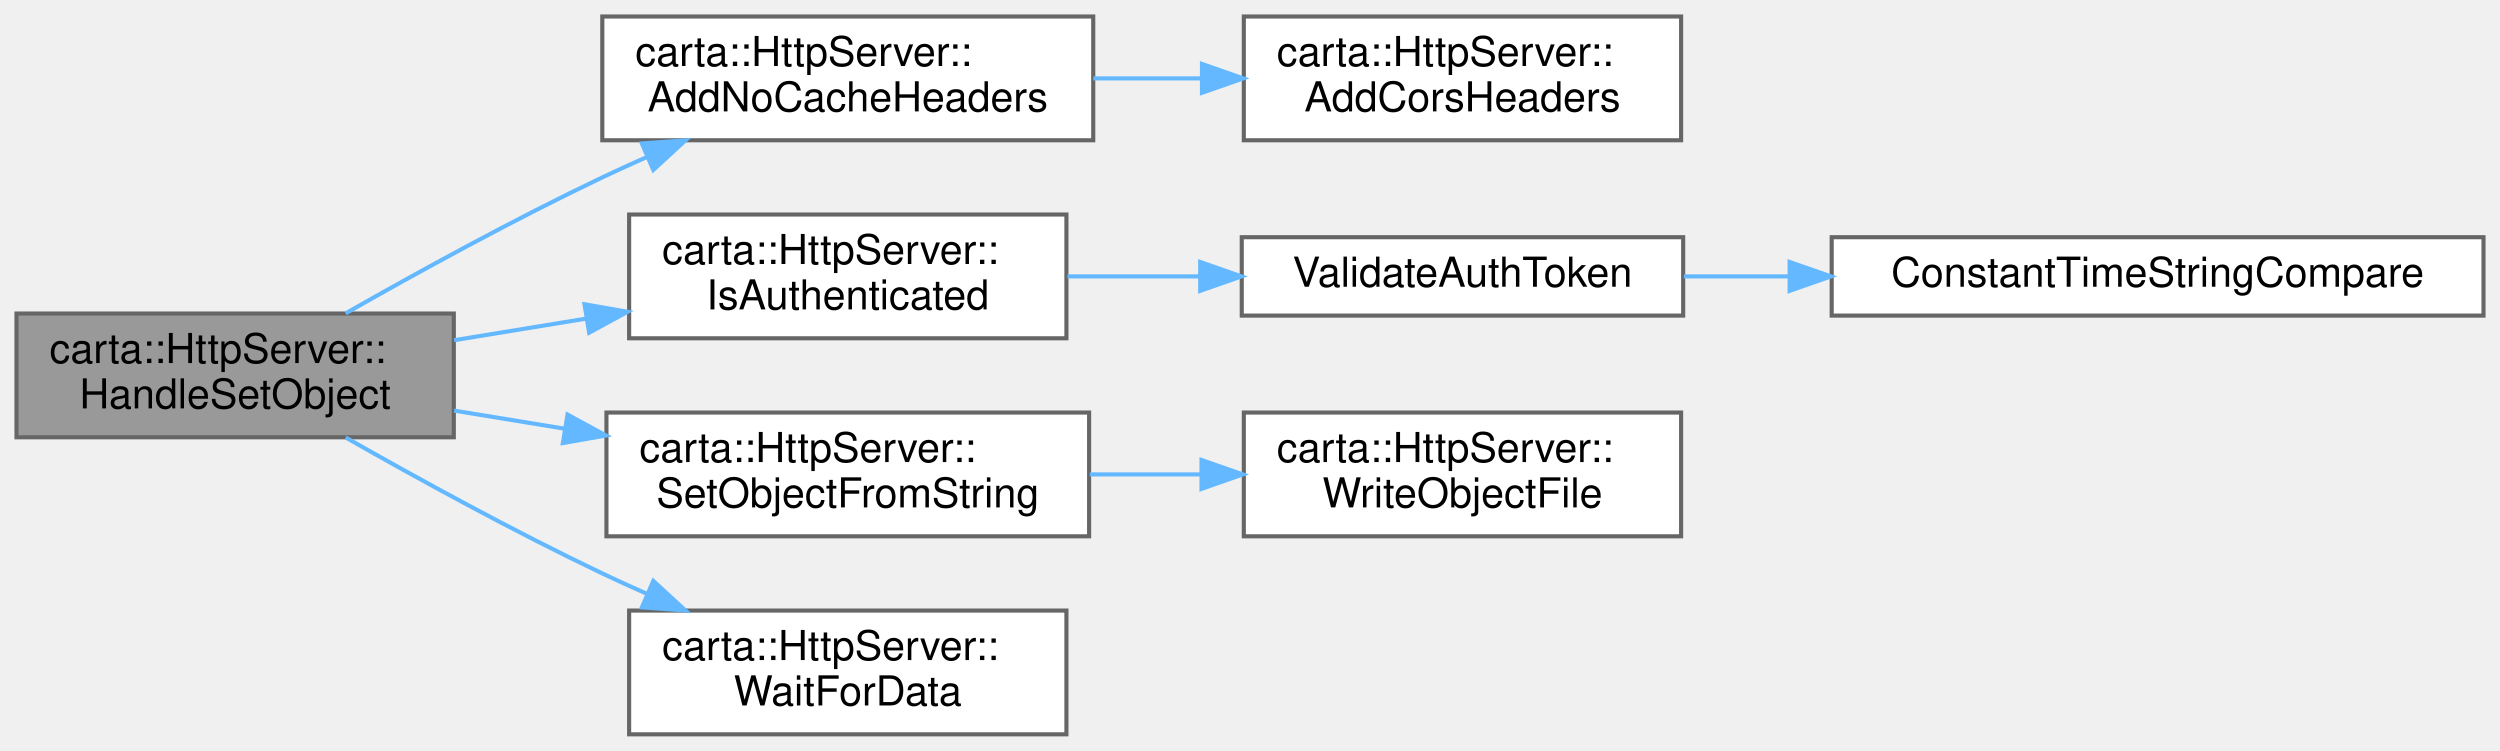
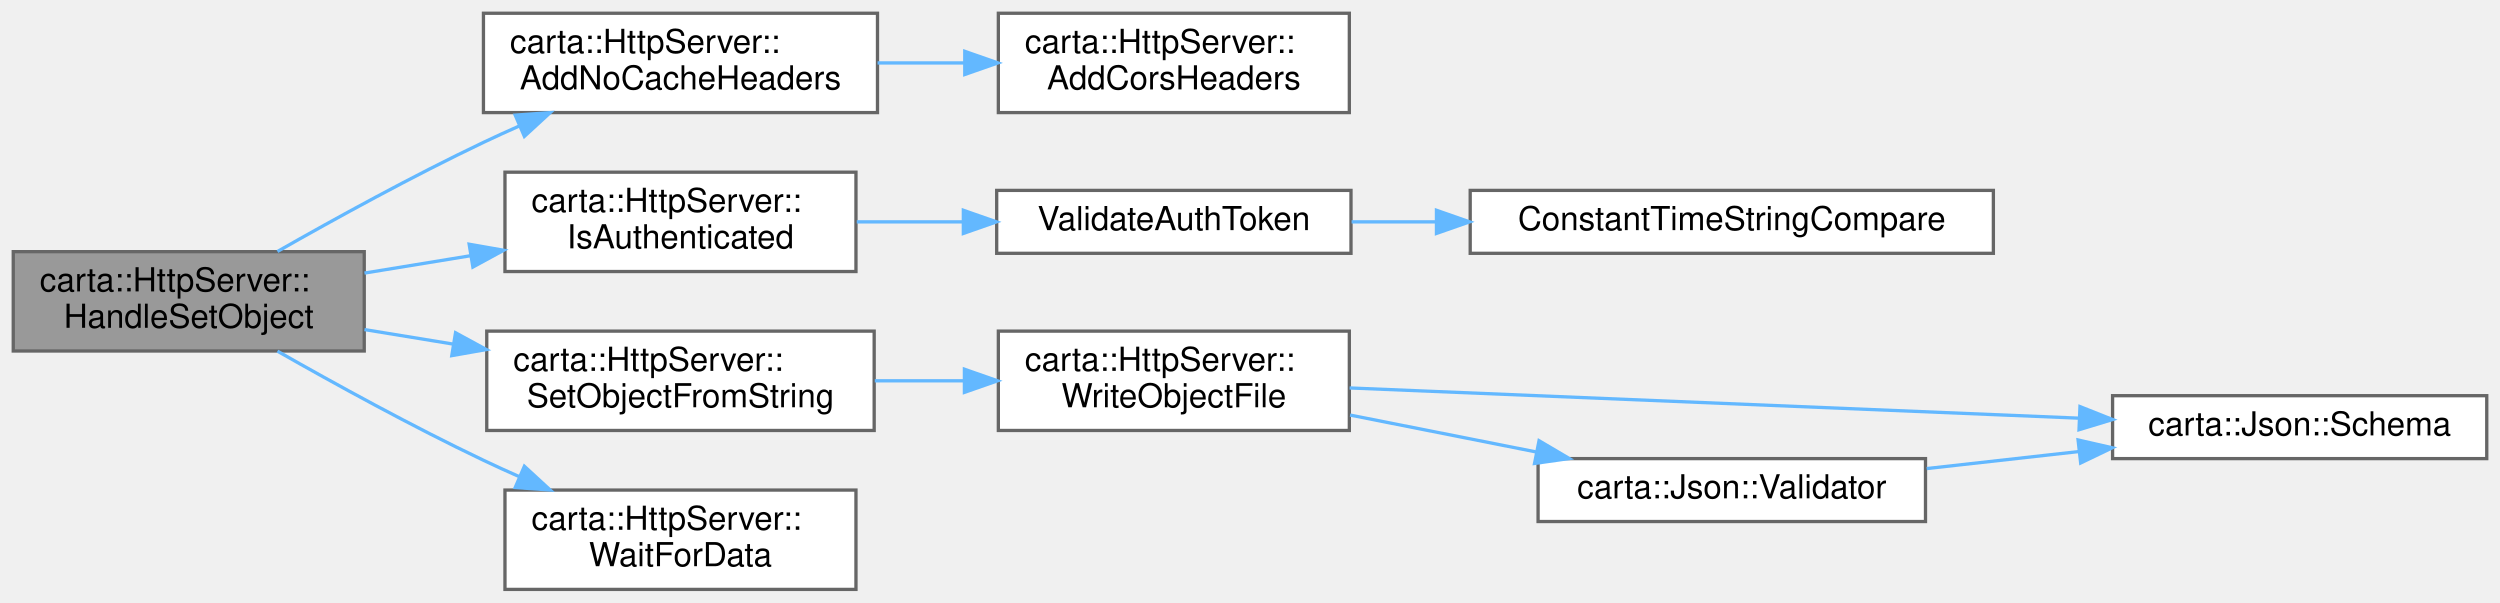
- <svg xmlns="http://www.w3.org/2000/svg" xmlns:xlink="http://www.w3.org/1999/xlink" width="606pt" height="182pt" viewBox="0.00 0.00 606.00 182.00">
+ <svg xmlns="http://www.w3.org/2000/svg" xmlns:xlink="http://www.w3.org/1999/xlink" width="755pt" height="182pt" viewBox="0.00 0.00 755.00 182.00">
  <g id="graph0" class="graph" transform="scale(1 1) rotate(0) translate(4 178)">
    <g id="Node000001" class="node">
      <g id="a_Node000001">
        <a xlink:title=" ">
          <polygon fill="#999999" stroke="#666666" points="106,-102 0,-102 0,-72 106,-72 106,-102" />
          <text text-anchor="start" x="8" y="-90" font-family="Helvetica,sans-Serif" font-size="10.00">carta::HttpServer::</text>
          <text text-anchor="middle" x="53" y="-79" font-family="Helvetica,sans-Serif" font-size="10.00">HandleSetObject</text>
        </a>
      </g>
    </g>
    <g id="Node000002" class="node">
      <g id="a_Node000002">
        <a xlink:href="classcarta_1_1HttpServer.html#a9f22cc64ac844efa362e5cae7e227b18" target="_top" xlink:title=" ">
          <polygon fill="white" stroke="#666666" points="261,-174 142,-174 142,-144 261,-144 261,-174" />
          <text text-anchor="start" x="150" y="-162" font-family="Helvetica,sans-Serif" font-size="10.00">carta::HttpServer::</text>
          <text text-anchor="middle" x="201.5" y="-151" font-family="Helvetica,sans-Serif" font-size="10.00">AddNoCacheHeaders</text>
        </a>
      </g>
    </g>
    <g id="edge1_Node000001_Node000002" class="edge">
      <g id="a_edge1_Node000001_Node000002">
        <a xlink:title=" ">
          <path fill="none" stroke="#63b8ff" d="M79.79,-102.05C97.13,-111.92 120.63,-124.83 142,-135 145.52,-136.68 149.2,-138.35 152.91,-139.99" />
          <polygon fill="#63b8ff" stroke="#63b8ff" points="151.59,-143.23 162.16,-143.98 154.36,-136.81 151.59,-143.23" />
        </a>
      </g>
    </g>
    <g id="Node000004" class="node">
      <g id="a_Node000004">
        <a xlink:href="classcarta_1_1HttpServer.html#af169f00ad63df4365dabaff24daf8a38" target="_top" xlink:title=" ">
          <polygon fill="white" stroke="#666666" points="254.5,-126 148.5,-126 148.5,-96 254.5,-96 254.5,-126" />
          <text text-anchor="start" x="156.5" y="-114" font-family="Helvetica,sans-Serif" font-size="10.00">carta::HttpServer::</text>
          <text text-anchor="middle" x="201.5" y="-103" font-family="Helvetica,sans-Serif" font-size="10.00">IsAuthenticated</text>
        </a>
      </g>
    </g>
    <g id="edge3_Node000001_Node000004" class="edge">
      <g id="a_edge3_Node000001_Node000004">
        <a xlink:title=" ">
          <path fill="none" stroke="#63b8ff" d="M106.06,-95.53C116.41,-97.22 127.37,-99.02 138.02,-100.76" />
          <polygon fill="#63b8ff" stroke="#63b8ff" points="137.68,-104.25 148.11,-102.42 138.81,-97.35 137.68,-104.25" />
        </a>
      </g>
    </g>
    <g id="Node000007" class="node">
      <g id="a_Node000007">
        <a xlink:href="classcarta_1_1HttpServer.html#a2f5ec652fc543dc22995bd5ad9b866f9" target="_top" xlink:title=" ">
          <polygon fill="white" stroke="#666666" points="260,-78 143,-78 143,-48 260,-48 260,-78" />
          <text text-anchor="start" x="151" y="-66" font-family="Helvetica,sans-Serif" font-size="10.00">carta::HttpServer::</text>
          <text text-anchor="middle" x="201.5" y="-55" font-family="Helvetica,sans-Serif" font-size="10.00">SetObjectFromString</text>
        </a>
      </g>
    </g>
    <g id="edge6_Node000001_Node000007" class="edge">
      <g id="a_edge6_Node000001_Node000007">
        <a xlink:title=" ">
          <path fill="none" stroke="#63b8ff" d="M106.06,-78.47C114.73,-77.05 123.82,-75.56 132.81,-74.09" />
          <polygon fill="#63b8ff" stroke="#63b8ff" points="133.57,-77.51 142.88,-72.44 132.44,-70.6 133.57,-77.51" />
        </a>
      </g>
    </g>
-     <g id="Node000009" class="node">
-       <g id="a_Node000009">
+     <g id="Node000011" class="node">
+       <g id="a_Node000011">
        <a xlink:href="classcarta_1_1HttpServer.html#adbfb962d9f1dd478618ca66b867728af" target="_top" xlink:title=" ">
          <polygon fill="white" stroke="#666666" points="254.5,-30 148.5,-30 148.5,0 254.5,0 254.5,-30" />
          <text text-anchor="start" x="156.5" y="-18" font-family="Helvetica,sans-Serif" font-size="10.00">carta::HttpServer::</text>
          <text text-anchor="middle" x="201.5" y="-7" font-family="Helvetica,sans-Serif" font-size="10.00">WaitForData</text>
        </a>
      </g>
    </g>
-     <g id="edge8_Node000001_Node000009" class="edge">
-       <g id="a_edge8_Node000001_Node000009">
+     <g id="edge11_Node000001_Node000011" class="edge">
+       <g id="a_edge11_Node000001_Node000011">
        <a xlink:title=" ">
          <path fill="none" stroke="#63b8ff" d="M79.79,-71.95C97.13,-62.08 120.63,-49.17 142,-39 145.52,-37.32 149.2,-35.65 152.91,-34.01" />
          <polygon fill="#63b8ff" stroke="#63b8ff" points="154.36,-37.19 162.16,-30.02 151.59,-30.77 154.36,-37.19" />
        </a>
      </g>
    </g>
    <g id="Node000003" class="node">
      <g id="a_Node000003">
        <a xlink:href="classcarta_1_1HttpServer.html#a3d73c3c23b0a75f2db9496c6a027d0e9" target="_top" xlink:title=" ">
          <polygon fill="white" stroke="#666666" points="403.5,-174 297.5,-174 297.5,-144 403.5,-144 403.5,-174" />
          <text text-anchor="start" x="305.5" y="-162" font-family="Helvetica,sans-Serif" font-size="10.00">carta::HttpServer::</text>
          <text text-anchor="middle" x="350.5" y="-151" font-family="Helvetica,sans-Serif" font-size="10.00">AddCorsHeaders</text>
        </a>
      </g>
    </g>
    <g id="edge2_Node000002_Node000003" class="edge">
      <g id="a_edge2_Node000002_Node000003">
        <a xlink:title=" ">
          <path fill="none" stroke="#63b8ff" d="M261.02,-159C269.65,-159 278.57,-159 287.28,-159" />
          <polygon fill="#63b8ff" stroke="#63b8ff" points="287.36,-162.5 297.36,-159 287.36,-155.5 287.36,-162.5" />
        </a>
      </g>
    </g>
    <g id="Node000005" class="node">
      <g id="a_Node000005">
        <a xlink:href="Token_8cc.html#a9bdf5a1f3fa36deef988a7294f9f85b1" target="_top" xlink:title="Validate an HTTP request.">
          <polygon fill="white" stroke="#666666" points="404,-120.5 297,-120.5 297,-101.5 404,-101.5 404,-120.5" />
          <text text-anchor="middle" x="350.5" y="-108.5" font-family="Helvetica,sans-Serif" font-size="10.00">ValidateAuthToken</text>
        </a>
      </g>
    </g>
    <g id="edge4_Node000004_Node000005" class="edge">
      <g id="a_edge4_Node000004_Node000005">
        <a xlink:title=" ">
          <path fill="none" stroke="#63b8ff" d="M254.74,-111C265.12,-111 276.12,-111 286.81,-111" />
          <polygon fill="#63b8ff" stroke="#63b8ff" points="286.93,-114.5 296.93,-111 286.93,-107.5 286.93,-114.5" />
        </a>
      </g>
    </g>
    <g id="Node000006" class="node">
      <g id="a_Node000006">
        <a xlink:href="String_8cc.html#ac6e67fbe6974b4438e7f60fa751d5e75" target="_top" xlink:title="Performs a constant-time comparison of two strings.">
          <polygon fill="white" stroke="#666666" points="598,-120.5 440,-120.5 440,-101.5 598,-101.5 598,-120.5" />
          <text text-anchor="middle" x="519" y="-108.5" font-family="Helvetica,sans-Serif" font-size="10.00">ConstantTimeStringCompare</text>
        </a>
      </g>
    </g>
    <g id="edge5_Node000005_Node000006" class="edge">
      <g id="a_edge5_Node000005_Node000006">
        <a xlink:title=" ">
          <path fill="none" stroke="#63b8ff" d="M404.18,-111C412.33,-111 420.93,-111 429.61,-111" />
          <polygon fill="#63b8ff" stroke="#63b8ff" points="429.81,-114.5 439.81,-111 429.81,-107.5 429.81,-114.5" />
        </a>
      </g>
    </g>
    <g id="Node000008" class="node">
      <g id="a_Node000008">
        <a xlink:href="classcarta_1_1HttpServer.html#a44362263707890daf7c642f9c8400877" target="_top" xlink:title=" ">
          <polygon fill="white" stroke="#666666" points="403.5,-78 297.5,-78 297.5,-48 403.5,-48 403.5,-78" />
          <text text-anchor="start" x="305.5" y="-66" font-family="Helvetica,sans-Serif" font-size="10.00">carta::HttpServer::</text>
          <text text-anchor="middle" x="350.5" y="-55" font-family="Helvetica,sans-Serif" font-size="10.00">WriteObjectFile</text>
        </a>
      </g>
    </g>
    <g id="edge7_Node000007_Node000008" class="edge">
      <g id="a_edge7_Node000007_Node000008">
        <a xlink:title=" ">
          <path fill="none" stroke="#63b8ff" d="M260.18,-63C269.06,-63 278.27,-63 287.24,-63" />
          <polygon fill="#63b8ff" stroke="#63b8ff" points="287.25,-66.5 297.25,-63 287.25,-59.5 287.25,-66.5" />
        </a>
      </g>
    </g>
+     <g id="Node000009" class="node">
+       <g id="a_Node000009">
+         <a xlink:href="classcarta_1_1Json.html#a610b7e17d774c7deb762d25dbd3dc86c" target="_top" xlink:title=" ">
+           <polygon fill="white" stroke="#666666" points="747,-58.5 634,-58.5 634,-39.5 747,-39.5 747,-58.5" />
+           <text text-anchor="middle" x="690.5" y="-46.5" font-family="Helvetica,sans-Serif" font-size="10.00">carta::Json::Schema</text>
+         </a>
+       </g>
+     </g>
+     <g id="edge8_Node000008_Node000009" class="edge">
+       <g id="a_edge8_Node000008_Node000009">
+         <a xlink:title=" ">
+           <path fill="none" stroke="#63b8ff" d="M403.57,-60.84C462.81,-58.39 559.64,-54.38 623.96,-51.71" />
+           <polygon fill="#63b8ff" stroke="#63b8ff" points="624.15,-55.21 634,-51.3 623.86,-48.22 624.15,-55.21" />
+         </a>
+       </g>
+     </g>
+     <g id="Node000010" class="node">
+       <g id="a_Node000010">
+         <a xlink:href="classcarta_1_1Json.html#abcea36607c8f081e7d1619f2578ee005" target="_top" xlink:title=" ">
+           <polygon fill="white" stroke="#666666" points="577.5,-39.5 460.5,-39.5 460.5,-20.5 577.5,-20.5 577.5,-39.5" />
+           <text text-anchor="middle" x="519" y="-27.5" font-family="Helvetica,sans-Serif" font-size="10.00">carta::Json::Validator</text>
+         </a>
+       </g>
+     </g>
+     <g id="edge9_Node000008_Node000010" class="edge">
+       <g id="a_edge9_Node000008_Node000010">
+         <a xlink:title=" ">
+           <path fill="none" stroke="#63b8ff" d="M403.72,-52.65C421.59,-49.11 441.68,-45.13 459.97,-41.5" />
+           <polygon fill="#63b8ff" stroke="#63b8ff" points="460.79,-44.91 469.92,-39.53 459.43,-38.04 460.79,-44.91" />
+         </a>
+       </g>
+     </g>
+     <g id="edge10_Node000010_Node000009" class="edge">
+       <g id="a_edge10_Node000010_Node000009">
+         <a xlink:title=" ">
+           <path fill="none" stroke="#63b8ff" d="M577.86,-36.49C592.59,-38.14 608.52,-39.92 623.62,-41.61" />
+           <polygon fill="#63b8ff" stroke="#63b8ff" points="623.58,-45.13 633.91,-42.77 624.36,-38.18 623.58,-45.13" />
+         </a>
+       </g>
+     </g>
  </g>
</svg>
